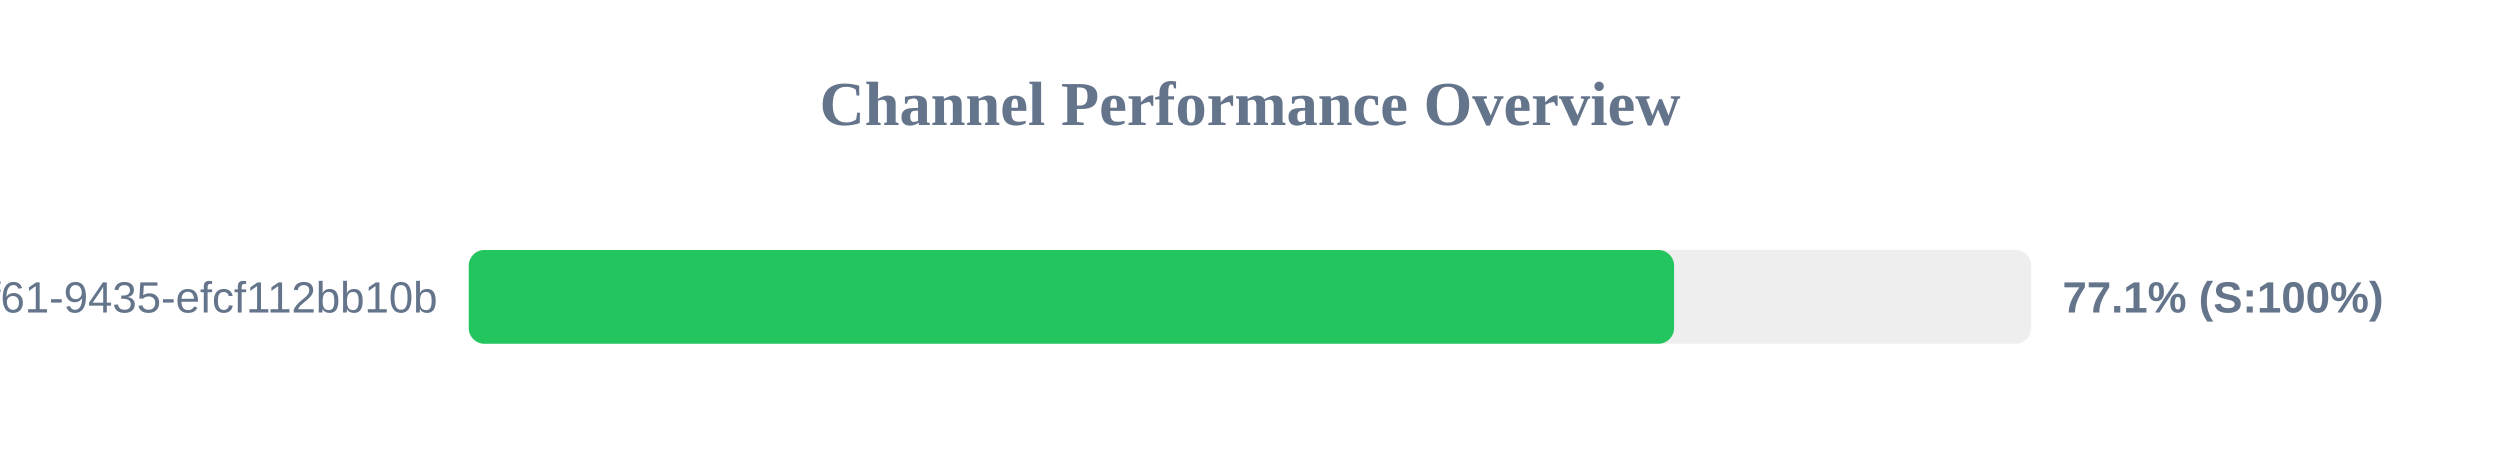
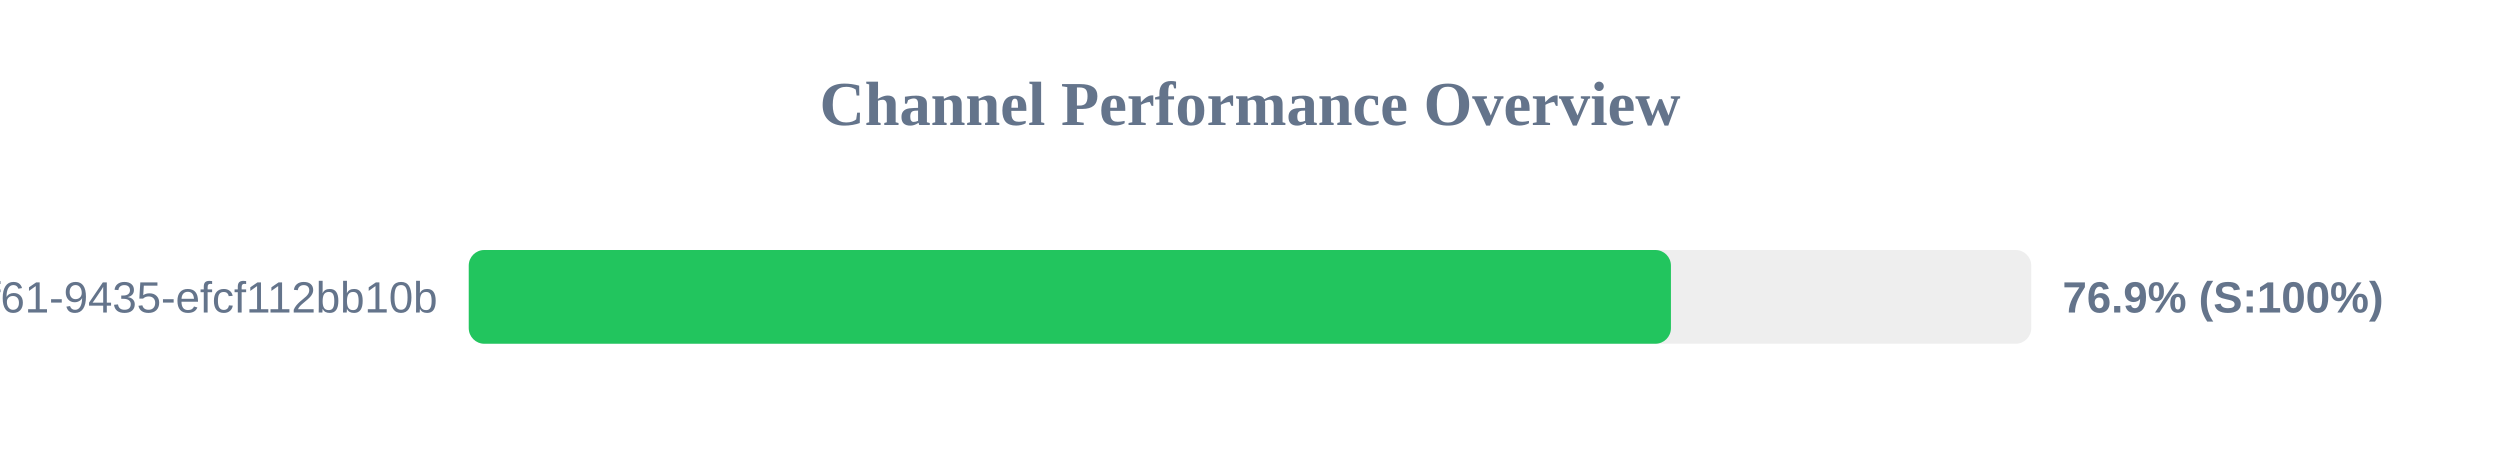
<svg xmlns="http://www.w3.org/2000/svg" width="800" height="150" version="1.1">
  <style>
        .row { font: 14px Arial; fill: #64748b; }
        .score { font: bold 14px Arial; fill: #64748b; }
    </style>
  <text x="400" y="40" text-anchor="middle" font-size="20px" font-weight="bold" fill="#64748b">Channel Performance Overview</text>
  <rect x="150" y="80" width="500" height="30" fill="#eee" rx="5" />
-   <rect x="150" y="80" width="385.7" height="30" fill="#22c55e" rx="5" />
+   <rect x="150" y="80" width="384.7" height="30" fill="#22c55e" rx="5" />
  <text x="140" y="100" text-anchor="end" class="row">?uuid=07c122ad-50b2-4f61-9435-efcf112bb10b</text>
-   <text x="660" y="100" text-anchor="start" class="score">77.1% (S:100%)</text>
+   <text x="660" y="100" text-anchor="start" class="score">76.9% (S:100%)</text>
</svg>
